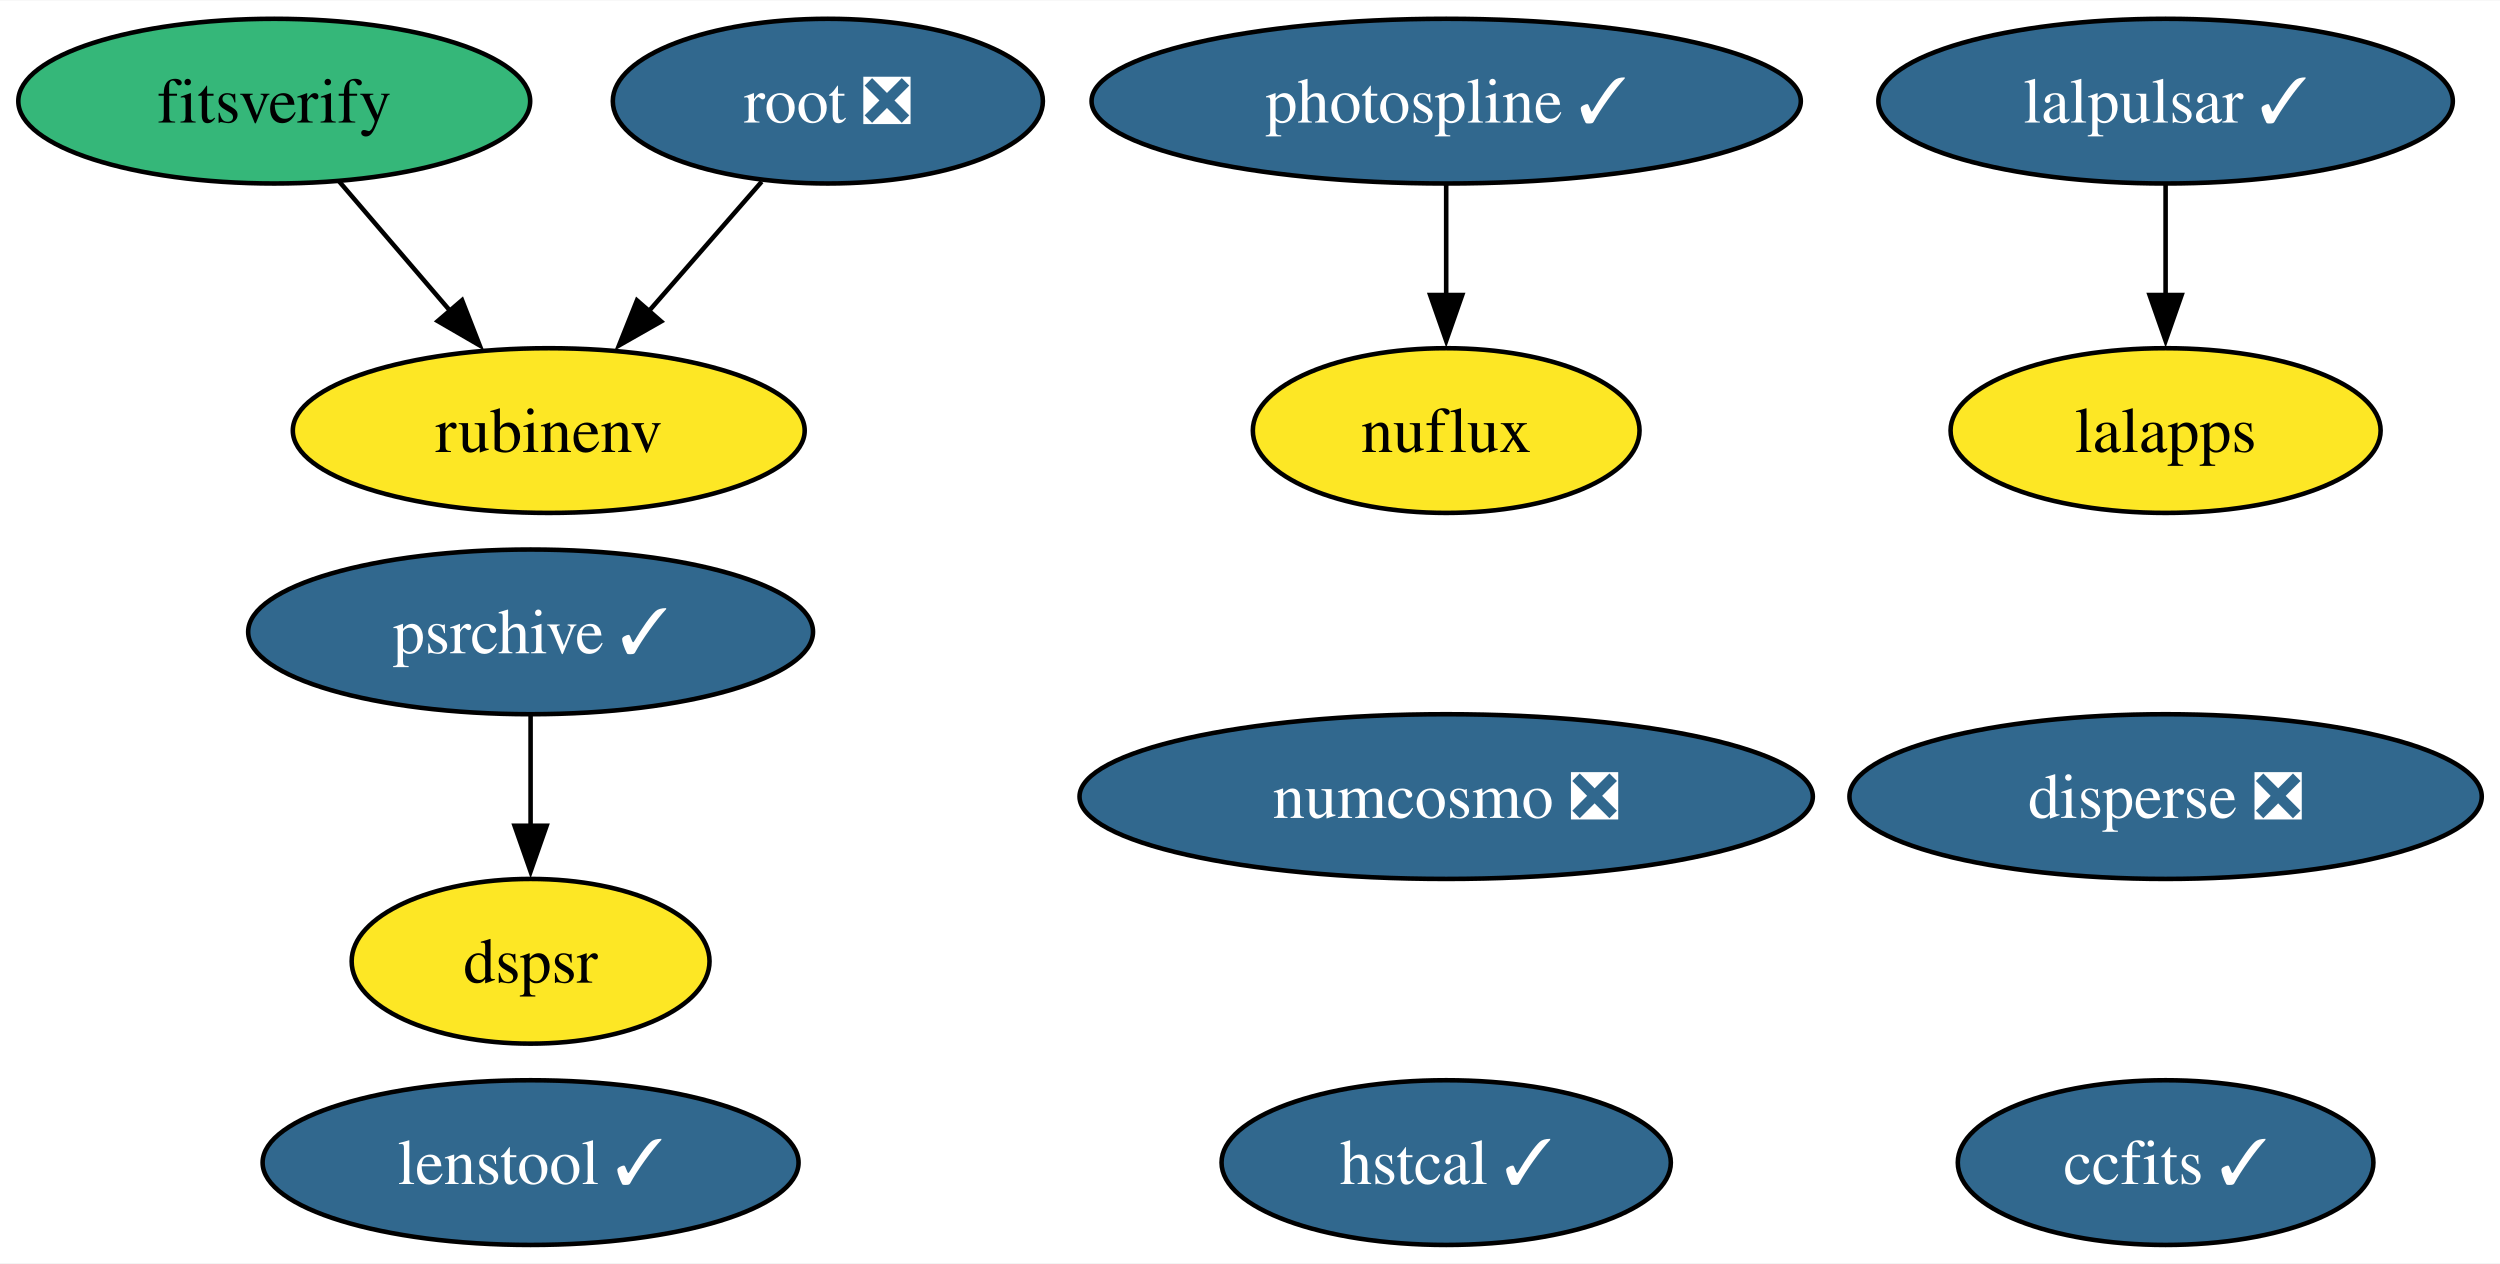
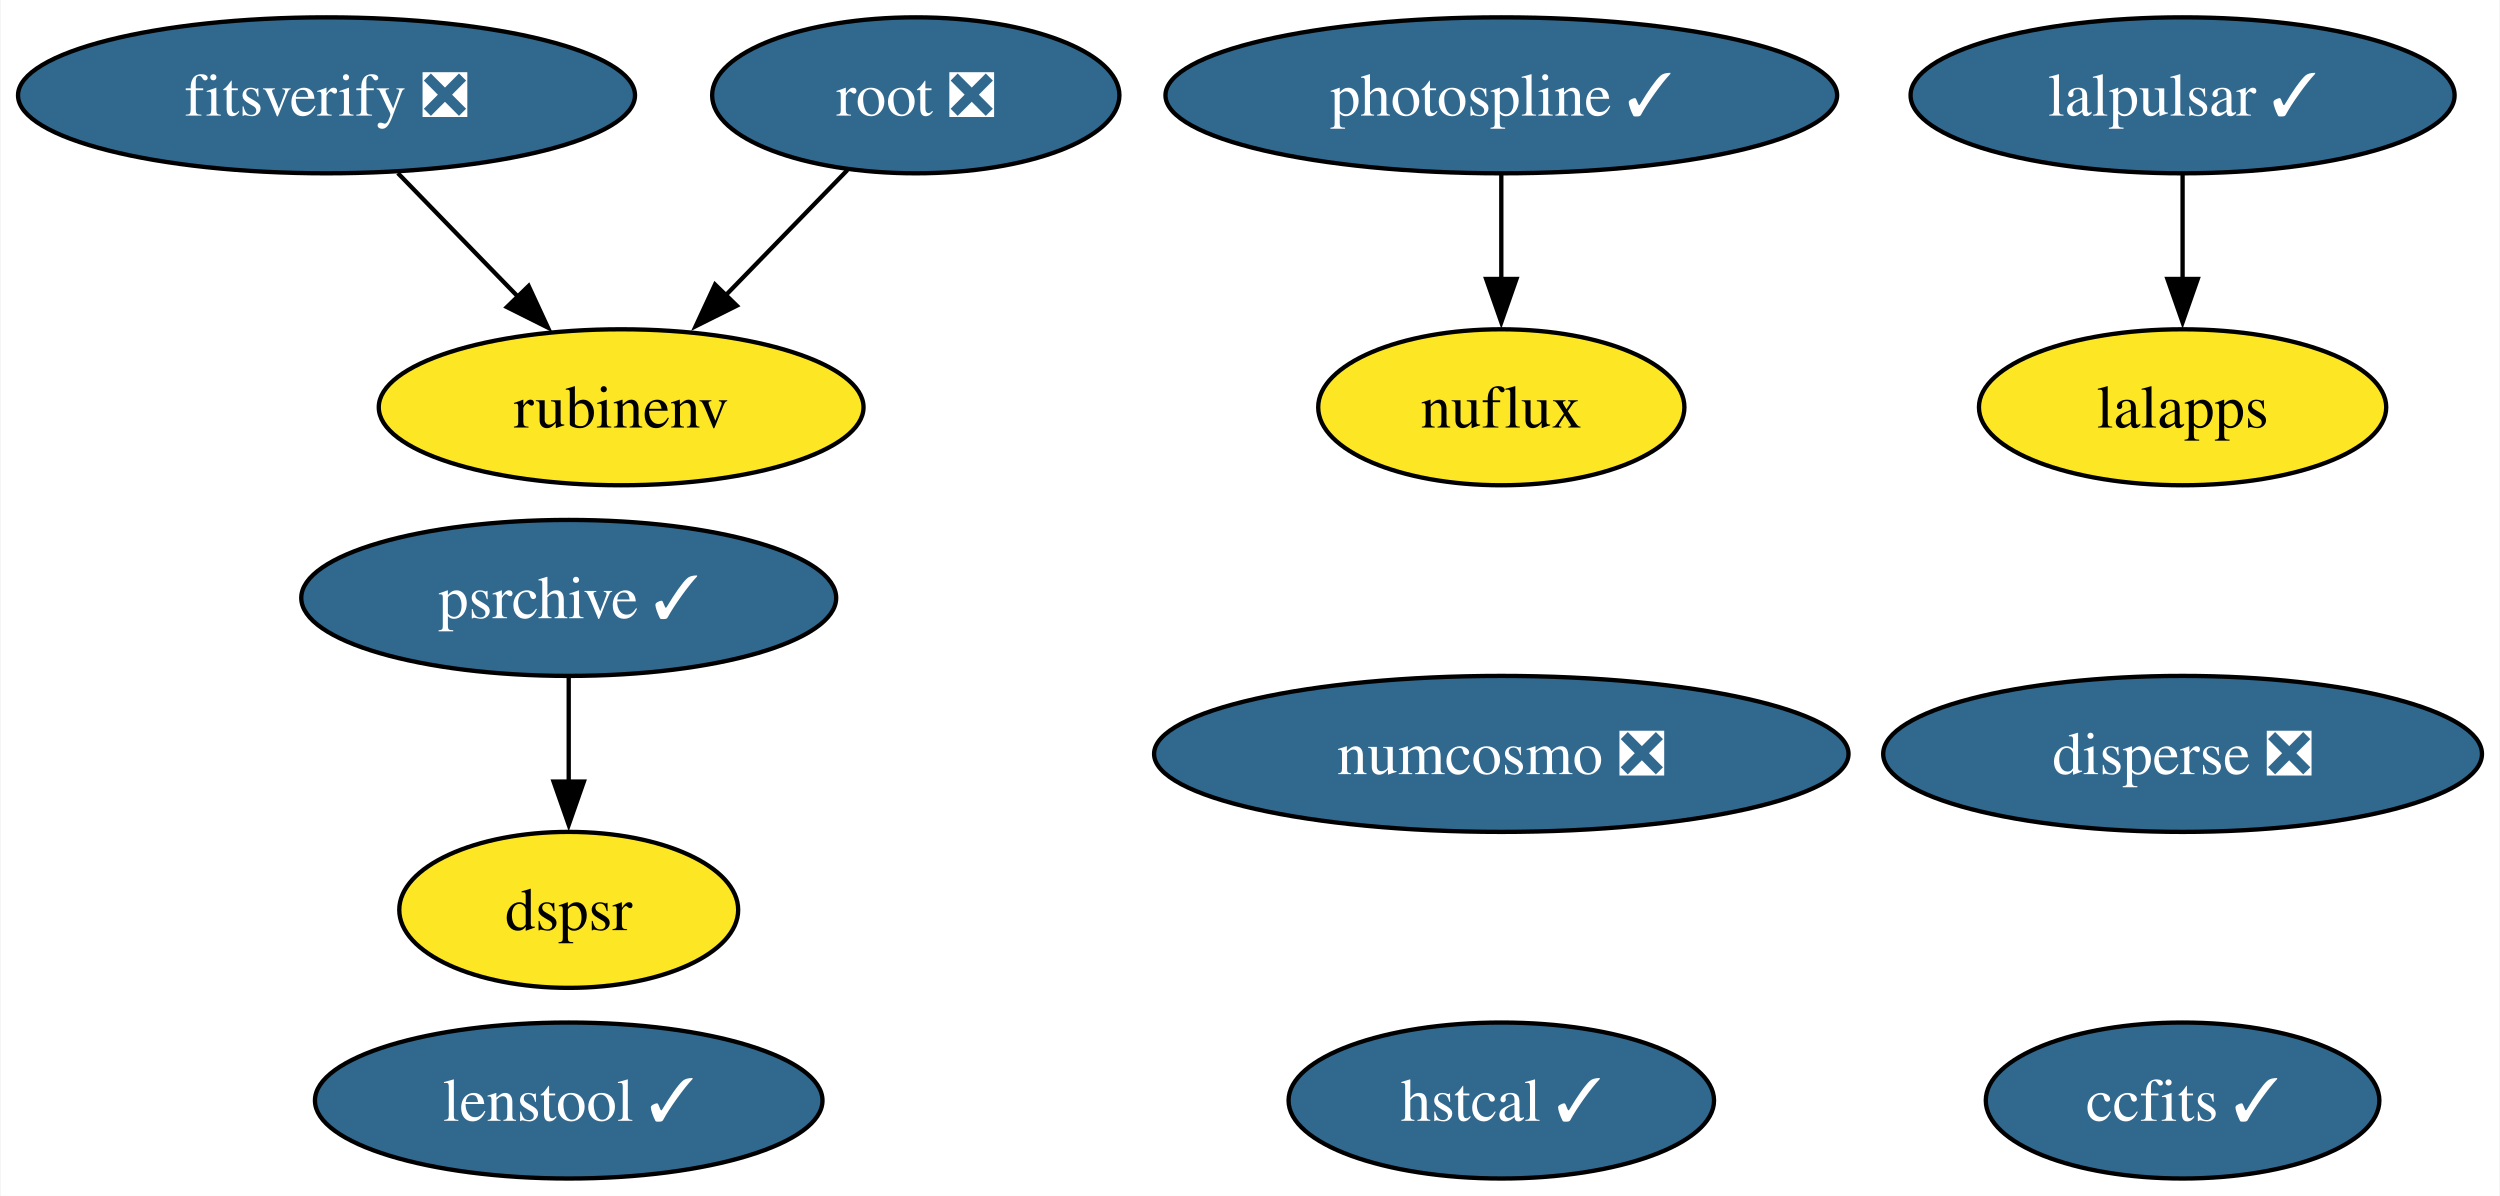
- <svg xmlns="http://www.w3.org/2000/svg" xmlns:xlink="http://www.w3.org/1999/xlink" width="546pt" height="276pt" viewBox="0.00 0.00 546.42 276.00">
+ <svg xmlns="http://www.w3.org/2000/svg" xmlns:xlink="http://www.w3.org/1999/xlink" width="577pt" height="276pt" viewBox="0.00 0.00 576.68 276.00">
  <g id="graph0" class="graph" transform="scale(1 1) rotate(0) translate(4 272)">
-     <polygon fill="white" stroke="none" points="-4,4 -4,-272 542.42,-272 542.42,4 -4,4" />
+     <polygon fill="white" stroke="none" points="-4,4 -4,-272 572.68,-272 572.68,4 -4,4" />
    <g id="node1" class="node">
      <g id="a_node1">
        <a xlink:href="https://github.com/conda-forge/ccfits-feedstock/pull/17" xlink:title="ccfits ✓">
-           <ellipse fill="#31688e" stroke="black" cx="469.33" cy="-18" rx="45.42" ry="18" />
-           <text text-anchor="middle" x="469.33" y="-13.32" font-family="Times,serif" font-size="14.00" fill="white">ccfits ✓</text>
+           <ellipse fill="#31688e" stroke="black" cx="499.58" cy="-18" rx="45.42" ry="18" />
+           <text text-anchor="middle" x="499.58" y="-13.32" font-family="Times,serif" font-size="14.00" fill="white">ccfits ✓</text>
        </a>
      </g>
    </g>
    <g id="node2" class="node">
      <g id="a_node2">
        <a xlink:href="https://github.com/conda-forge/numcosmo-feedstock/pull/77" xlink:title="numcosmo ❎">
-           <ellipse fill="#31688e" stroke="black" cx="312.09" cy="-98" rx="80.14" ry="18" />
-           <text text-anchor="middle" x="312.09" y="-93.33" font-family="Times,serif" font-size="14.00" fill="white">numcosmo ❎</text>
+           <ellipse fill="#31688e" stroke="black" cx="342.34" cy="-98" rx="80.14" ry="18" />
+           <text text-anchor="middle" x="342.34" y="-93.33" font-family="Times,serif" font-size="14.00" fill="white">numcosmo ❎</text>
        </a>
      </g>
    </g>
    <g id="node3" class="node">
      <g id="a_node3">
        <a xlink:href="https://github.com/conda-forge/lalpulsar-feedstock/pull/78" xlink:title="lalpulsar ✓">
-           <ellipse fill="#31688e" stroke="black" cx="469.33" cy="-250" rx="62.78" ry="18" />
-           <text text-anchor="middle" x="469.33" y="-245.32" font-family="Times,serif" font-size="14.00" fill="white">lalpulsar ✓</text>
+           <ellipse fill="#31688e" stroke="black" cx="499.58" cy="-250" rx="62.78" ry="18" />
+           <text text-anchor="middle" x="499.58" y="-245.32" font-family="Times,serif" font-size="14.00" fill="white">lalpulsar ✓</text>
        </a>
      </g>
    </g>
    <g id="node4" class="node">
      <g id="a_node4">
        <a xlink:href="https://github.com/conda-forge/lalapps-feedstock" xlink:title="lalapps">
-           <ellipse fill="#fde725" stroke="black" cx="469.33" cy="-178" rx="47" ry="18" />
-           <text text-anchor="middle" x="469.33" y="-173.32" font-family="Times,serif" font-size="14.00">lalapps</text>
+           <ellipse fill="#fde725" stroke="black" cx="499.58" cy="-178" rx="47" ry="18" />
+           <text text-anchor="middle" x="499.58" y="-173.32" font-family="Times,serif" font-size="14.00">lalapps</text>
        </a>
      </g>
    </g>
    <g id="edge1" class="edge">
-       <path fill="none" stroke="black" d="M469.33,-231.7C469.33,-224.41 469.33,-215.73 469.33,-207.54" />
-       <polygon fill="black" stroke="black" points="472.83,-207.62 469.33,-197.62 465.83,-207.62 472.83,-207.62" />
+       <path fill="none" stroke="black" d="M499.58,-231.7C499.58,-224.41 499.58,-215.73 499.58,-207.54" />
+       <polygon fill="black" stroke="black" points="503.08,-207.62 499.58,-197.62 496.08,-207.62 503.08,-207.62" />
    </g>
    <g id="node5" class="node">
      <g id="a_node5">
        <a xlink:href="https://github.com/conda-forge/root-feedstock/pull/277" xlink:title="root ❎">
-           <ellipse fill="#31688e" stroke="black" cx="176.94" cy="-250" rx="47" ry="18" />
-           <text text-anchor="middle" x="176.94" y="-245.32" font-family="Times,serif" font-size="14.00" fill="white">root ❎</text>
+           <ellipse fill="#31688e" stroke="black" cx="207.2" cy="-250" rx="47" ry="18" />
+           <text text-anchor="middle" x="207.2" y="-245.32" font-family="Times,serif" font-size="14.00" fill="white">root ❎</text>
        </a>
      </g>
    </g>
    <g id="node7" class="node">
      <g id="a_node7">
        <a xlink:href="https://github.com/conda-forge/rubinenv-feedstock" xlink:title="rubinenv">
-           <ellipse fill="#fde725" stroke="black" cx="115.94" cy="-178" rx="55.94" ry="18" />
-           <text text-anchor="middle" x="115.94" y="-173.32" font-family="Times,serif" font-size="14.00">rubinenv</text>
+           <ellipse fill="#fde725" stroke="black" cx="139.2" cy="-178" rx="55.94" ry="18" />
+           <text text-anchor="middle" x="139.2" y="-173.32" font-family="Times,serif" font-size="14.00">rubinenv</text>
        </a>
      </g>
    </g>
    <g id="edge2" class="edge">
-       <path fill="none" stroke="black" d="M162.49,-232.41C155.12,-223.95 146,-213.49 137.8,-204.08" />
-       <polygon fill="black" stroke="black" points="140.5,-201.85 131.29,-196.61 135.22,-206.45 140.5,-201.85" />
+       <path fill="none" stroke="black" d="M191.43,-232.76C183.05,-224.14 172.58,-213.36 163.22,-203.73" />
+       <polygon fill="black" stroke="black" points="165.89,-201.45 156.41,-196.72 160.87,-206.33 165.89,-201.45" />
    </g>
    <g id="node6" class="node">
      <g id="a_node6">
        <a xlink:href="https://github.com/conda-forge/photospline-feedstock/pull/45" xlink:title="photospline ✓">
-           <ellipse fill="#31688e" stroke="black" cx="312.09" cy="-250" rx="77.51" ry="18" />
-           <text text-anchor="middle" x="312.09" y="-245.32" font-family="Times,serif" font-size="14.00" fill="white">photospline ✓</text>
+           <ellipse fill="#31688e" stroke="black" cx="342.34" cy="-250" rx="77.51" ry="18" />
+           <text text-anchor="middle" x="342.34" y="-245.32" font-family="Times,serif" font-size="14.00" fill="white">photospline ✓</text>
        </a>
      </g>
    </g>
    <g id="node9" class="node">
      <g id="a_node9">
        <a xlink:href="https://github.com/conda-forge/nuflux-feedstock" xlink:title="nuflux">
-           <ellipse fill="#fde725" stroke="black" cx="312.09" cy="-178" rx="42.26" ry="18" />
-           <text text-anchor="middle" x="312.09" y="-173.32" font-family="Times,serif" font-size="14.00">nuflux</text>
+           <ellipse fill="#fde725" stroke="black" cx="342.34" cy="-178" rx="42.26" ry="18" />
+           <text text-anchor="middle" x="342.34" y="-173.32" font-family="Times,serif" font-size="14.00">nuflux</text>
        </a>
      </g>
    </g>
    <g id="edge3" class="edge">
-       <path fill="none" stroke="black" d="M312.09,-231.7C312.09,-224.41 312.09,-215.73 312.09,-207.54" />
-       <polygon fill="black" stroke="black" points="315.59,-207.62 312.09,-197.62 308.59,-207.62 315.59,-207.62" />
+       <path fill="none" stroke="black" d="M342.34,-231.7C342.34,-224.41 342.34,-215.73 342.34,-207.54" />
+       <polygon fill="black" stroke="black" points="345.84,-207.62 342.34,-197.62 338.84,-207.62 345.84,-207.62" />
    </g>
    <g id="node8" class="node">
      <g id="a_node8">
        <a xlink:href="https://github.com/conda-forge/psrchive-feedstock/pull/59" xlink:title="psrchive ✓">
-           <ellipse fill="#31688e" stroke="black" cx="111.97" cy="-134" rx="61.73" ry="18" />
-           <text text-anchor="middle" x="111.97" y="-129.32" font-family="Times,serif" font-size="14.00" fill="white">psrchive ✓</text>
+           <ellipse fill="#31688e" stroke="black" cx="127.1" cy="-134" rx="61.73" ry="18" />
+           <text text-anchor="middle" x="127.1" y="-129.32" font-family="Times,serif" font-size="14.00" fill="white">psrchive ✓</text>
        </a>
      </g>
    </g>
    <g id="node12" class="node">
      <g id="a_node12">
        <a xlink:href="https://github.com/conda-forge/dspsr-feedstock" xlink:title="dspsr">
-           <ellipse fill="#fde725" stroke="black" cx="111.97" cy="-62" rx="39.11" ry="18" />
-           <text text-anchor="middle" x="111.97" y="-57.33" font-family="Times,serif" font-size="14.00">dspsr</text>
+           <ellipse fill="#fde725" stroke="black" cx="127.1" cy="-62" rx="39.11" ry="18" />
+           <text text-anchor="middle" x="127.1" y="-57.33" font-family="Times,serif" font-size="14.00">dspsr</text>
        </a>
      </g>
    </g>
    <g id="edge4" class="edge">
-       <path fill="none" stroke="black" d="M111.97,-115.7C111.97,-108.41 111.97,-99.73 111.97,-91.54" />
-       <polygon fill="black" stroke="black" points="115.47,-91.62 111.97,-81.62 108.47,-91.62 115.47,-91.62" />
+       <path fill="none" stroke="black" d="M127.1,-115.7C127.1,-108.41 127.1,-99.73 127.1,-91.54" />
+       <polygon fill="black" stroke="black" points="130.6,-91.62 127.1,-81.62 123.6,-91.62 130.6,-91.62" />
    </g>
    <g id="node10" class="node">
      <g id="a_node10">
        <a xlink:href="https://github.com/conda-forge/hstcal-feedstock/pull/29" xlink:title="hstcal ✓">
-           <ellipse fill="#31688e" stroke="black" cx="312.09" cy="-18" rx="49.1" ry="18" />
-           <text text-anchor="middle" x="312.09" y="-13.32" font-family="Times,serif" font-size="14.00" fill="white">hstcal ✓</text>
+           <ellipse fill="#31688e" stroke="black" cx="342.34" cy="-18" rx="49.1" ry="18" />
+           <text text-anchor="middle" x="342.34" y="-13.32" font-family="Times,serif" font-size="14.00" fill="white">hstcal ✓</text>
        </a>
      </g>
    </g>
    <g id="node11" class="node">
      <g id="a_node11">
-         <a xlink:href="https://github.com/conda-forge/fitsverify-feedstock" xlink:title="fitsverify">
-           <ellipse fill="#35b779" stroke="black" cx="55.94" cy="-250" rx="55.94" ry="18" />
-           <text text-anchor="middle" x="55.94" y="-245.32" font-family="Times,serif" font-size="14.00">fitsverify</text>
+         <a xlink:href="https://github.com/conda-forge/fitsverify-feedstock/pull/18" xlink:title="fitsverify ❎">
+           <ellipse fill="#31688e" stroke="black" cx="71.2" cy="-250" rx="71.2" ry="18" />
+           <text text-anchor="middle" x="71.2" y="-245.32" font-family="Times,serif" font-size="14.00" fill="white">fitsverify ❎</text>
        </a>
      </g>
    </g>
    <g id="edge5" class="edge">
-       <path fill="none" stroke="black" d="M70.16,-232.41C77.41,-223.95 86.38,-213.49 94.45,-204.08" />
-       <polygon fill="black" stroke="black" points="96.99,-206.49 100.84,-196.62 91.68,-201.93 96.99,-206.49" />
+       <path fill="none" stroke="black" d="M87.66,-232.05C95.97,-223.5 106.2,-212.97 115.35,-203.56" />
+       <polygon fill="black" stroke="black" points="117.85,-206 122.3,-196.39 112.83,-201.13 117.85,-206" />
    </g>
    <g id="node13" class="node">
      <g id="a_node13">
        <a xlink:href="https://github.com/conda-forge/lenstool-feedstock/pull/27" xlink:title="lenstool ✓">
-           <ellipse fill="#31688e" stroke="black" cx="111.97" cy="-18" rx="58.57" ry="18" />
-           <text text-anchor="middle" x="111.97" y="-13.32" font-family="Times,serif" font-size="14.00" fill="white">lenstool ✓</text>
+           <ellipse fill="#31688e" stroke="black" cx="127.1" cy="-18" rx="58.57" ry="18" />
+           <text text-anchor="middle" x="127.1" y="-13.32" font-family="Times,serif" font-size="14.00" fill="white">lenstool ✓</text>
        </a>
      </g>
    </g>
    <g id="node14" class="node">
      <g id="a_node14">
        <a xlink:href="https://github.com/conda-forge/disperse-feedstock/pull/9" xlink:title="disperse ❎">
-           <ellipse fill="#31688e" stroke="black" cx="469.33" cy="-98" rx="69.1" ry="18" />
-           <text text-anchor="middle" x="469.33" y="-93.33" font-family="Times,serif" font-size="14.00" fill="white">disperse ❎</text>
+           <ellipse fill="#31688e" stroke="black" cx="499.58" cy="-98" rx="69.1" ry="18" />
+           <text text-anchor="middle" x="499.58" y="-93.33" font-family="Times,serif" font-size="14.00" fill="white">disperse ❎</text>
        </a>
      </g>
    </g>
  </g>
</svg>
